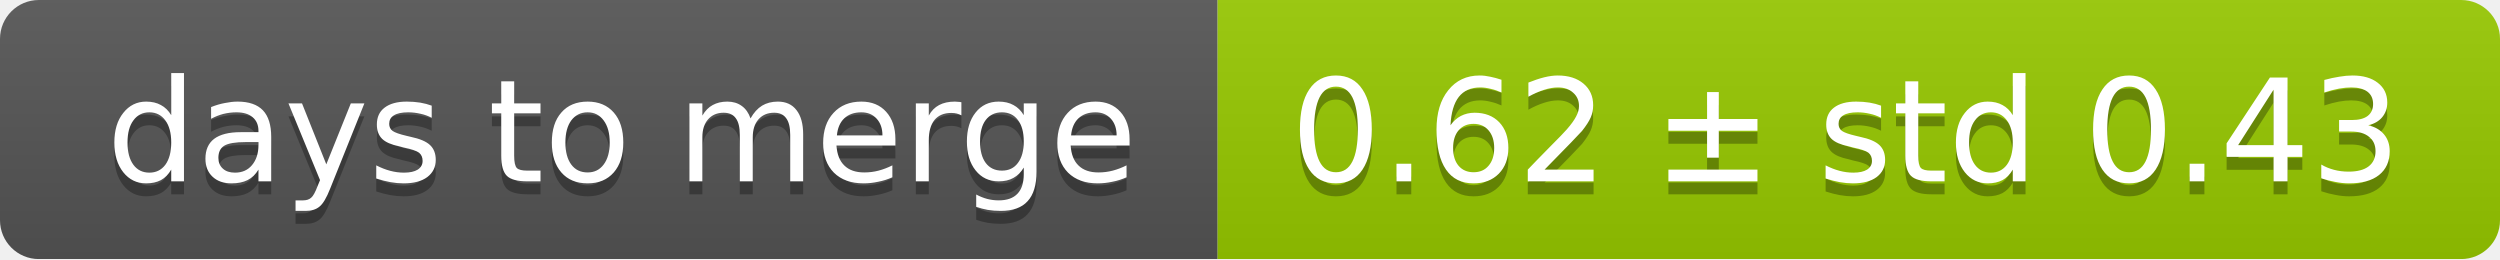
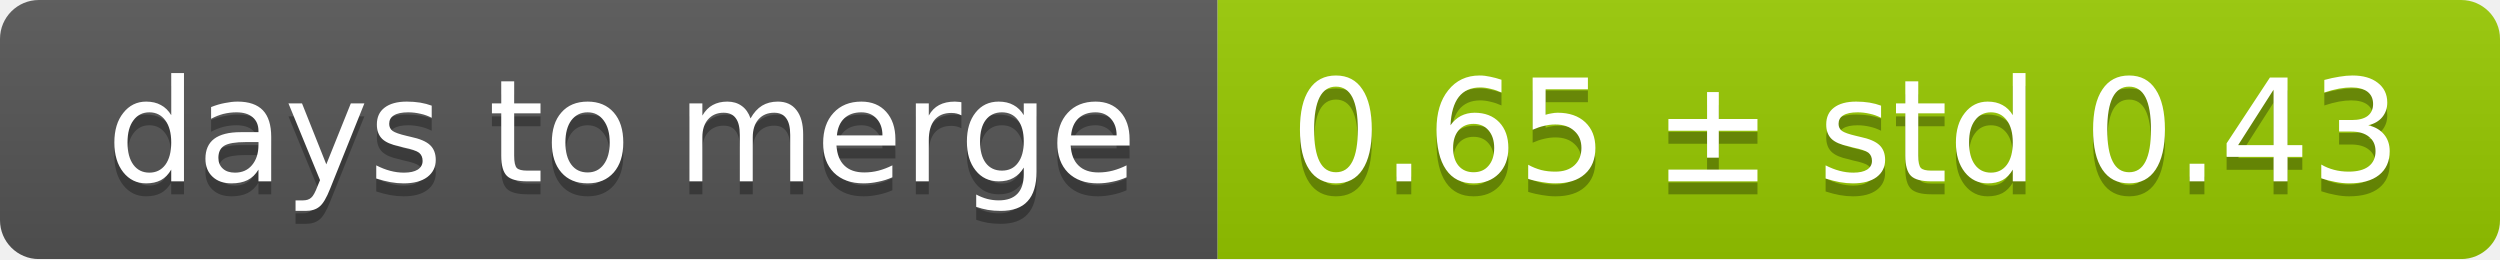
<svg xmlns="http://www.w3.org/2000/svg" width="193" height="20">
  <linearGradient id="smooth" x2="0" y2="100%">
    <stop offset="0" stop-color="#bbb" stop-opacity=".1" />
    <stop offset="1" stop-opacity=".1" />
  </linearGradient>
  <mask id="round">
    <rect width="193" height="20" rx="3" fill="#fff" />
  </mask>
  <g mask="url(#round)">
    <rect width="94" height="20" fill="#555" />
    <rect x="94" width="99" height="20" fill="#97ca00" />
    <rect width="193" height="20" fill="url(#smooth)" />
  </g>
  <g fill="#fff" text-anchor="middle" font-family="DejaVu Sans,Verdana,Geneva,sans-serif" font-size="11">
    <text x="48" y="15" fill="#010101" fill-opacity=".3">days to merge</text>
    <text x="48" y="14">days to merge</text>
-     <text x="142.5" y="15" fill="#010101" fill-opacity=".3">0.62 ± std 0.43</text>
-     <text x="142.5" y="14">0.62 ± std 0.43</text>
+     <text x="142.5" y="15" fill="#010101" fill-opacity=".3">0.65 ± std 0.43</text>
+     <text x="142.5" y="14">0.65 ± std 0.43</text>
  </g>
</svg>
